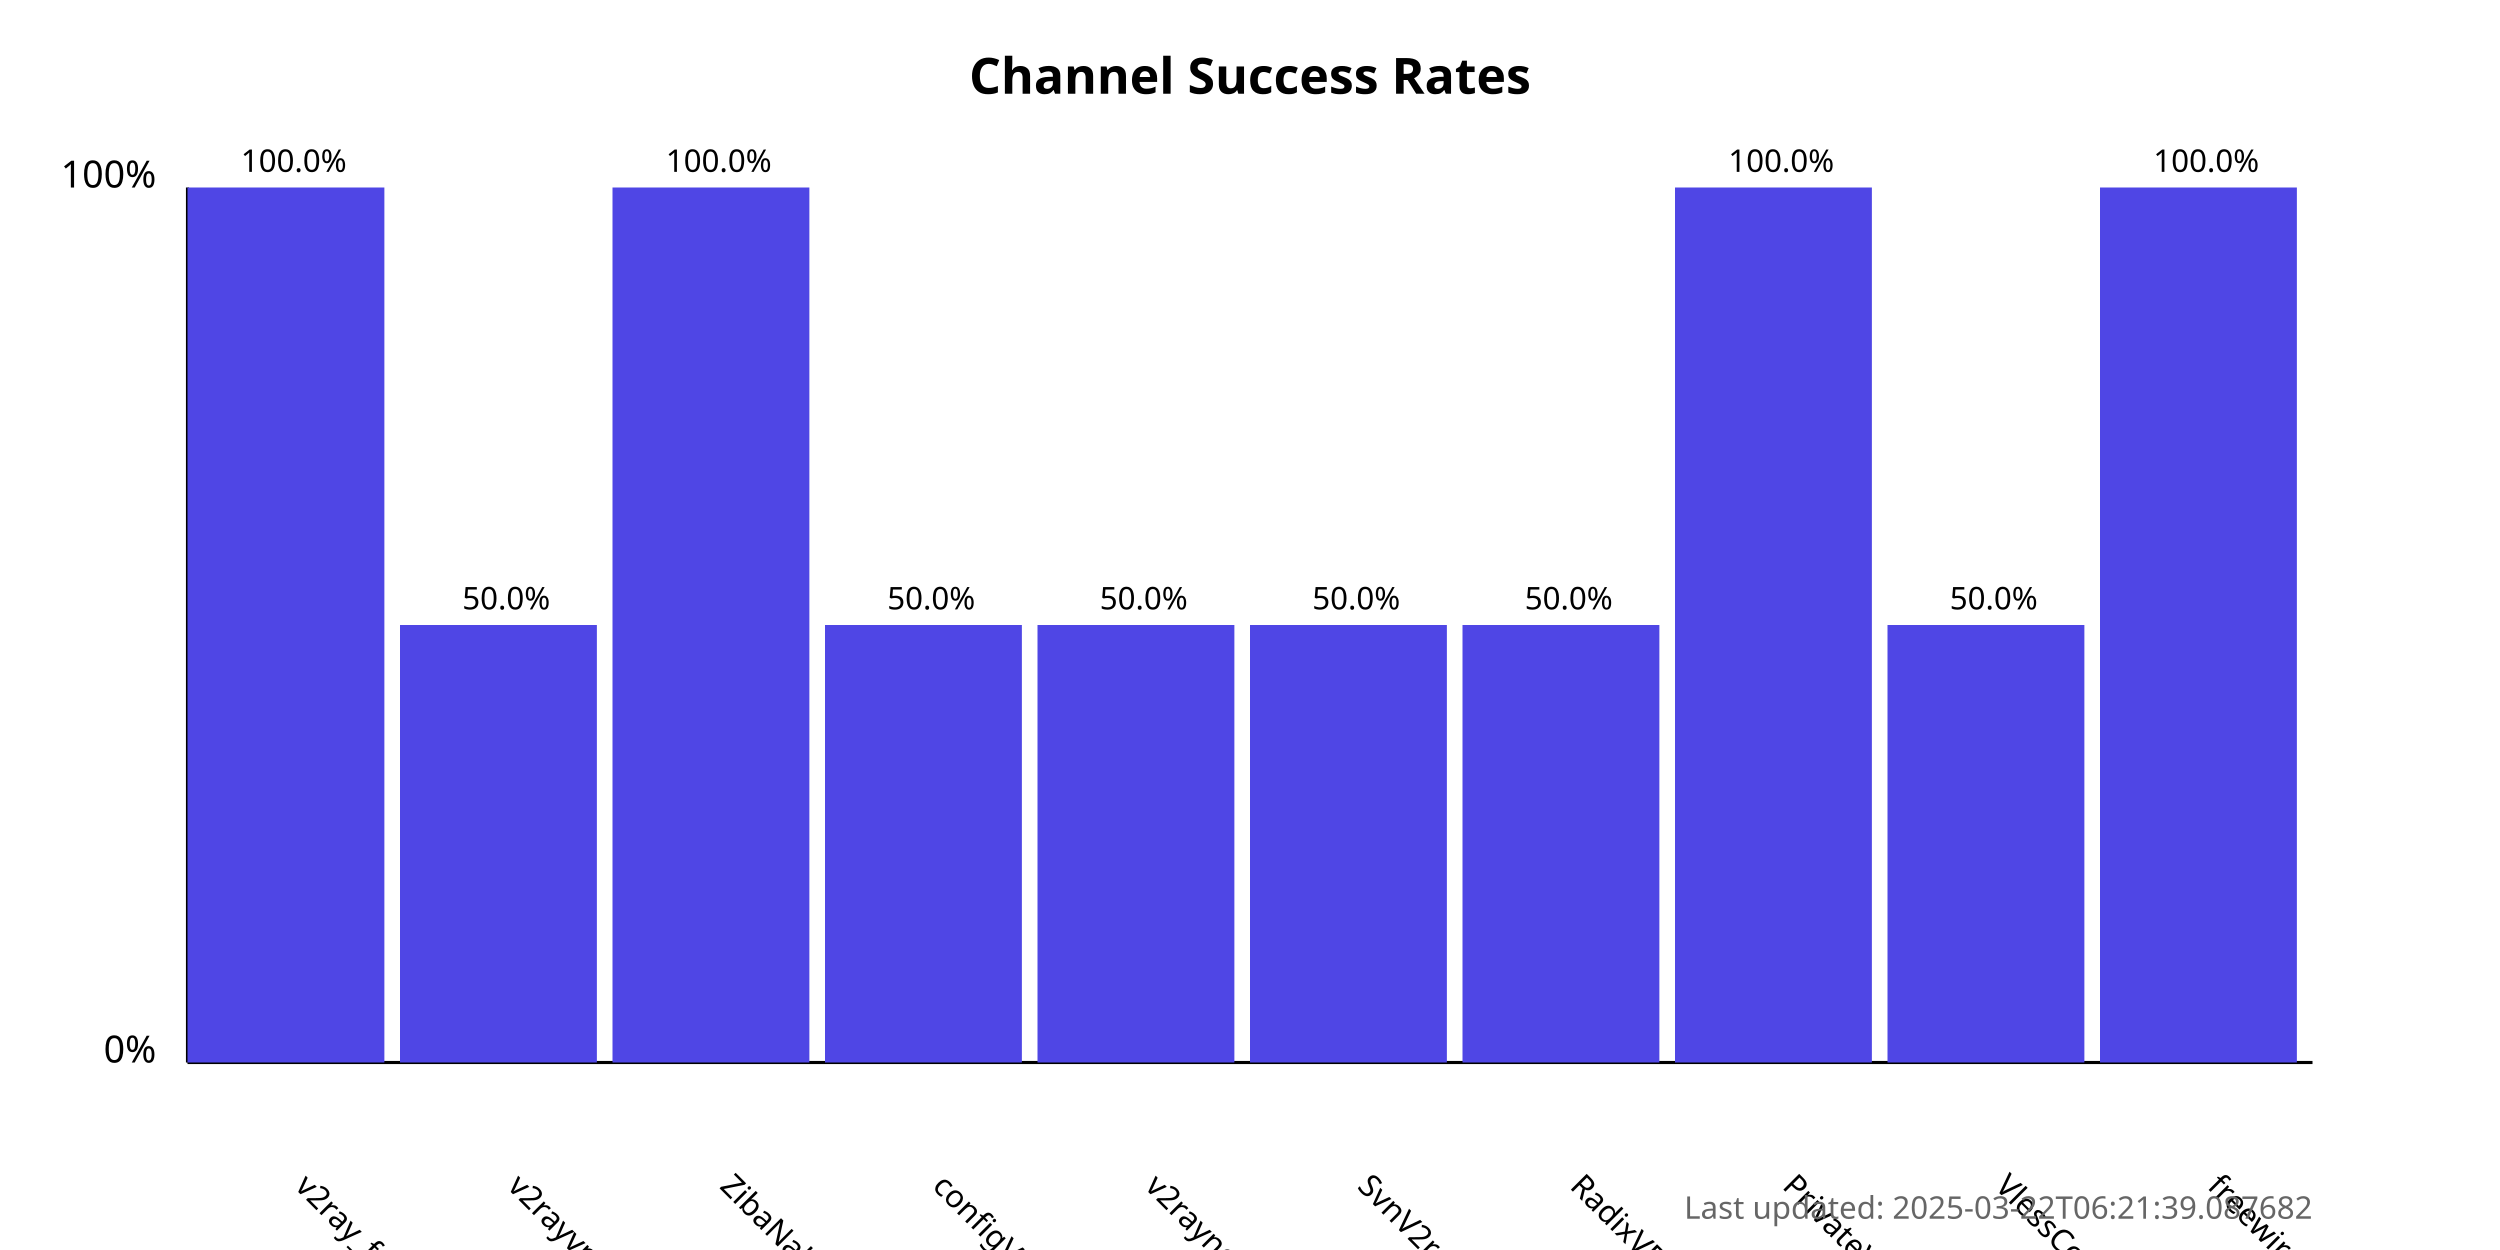
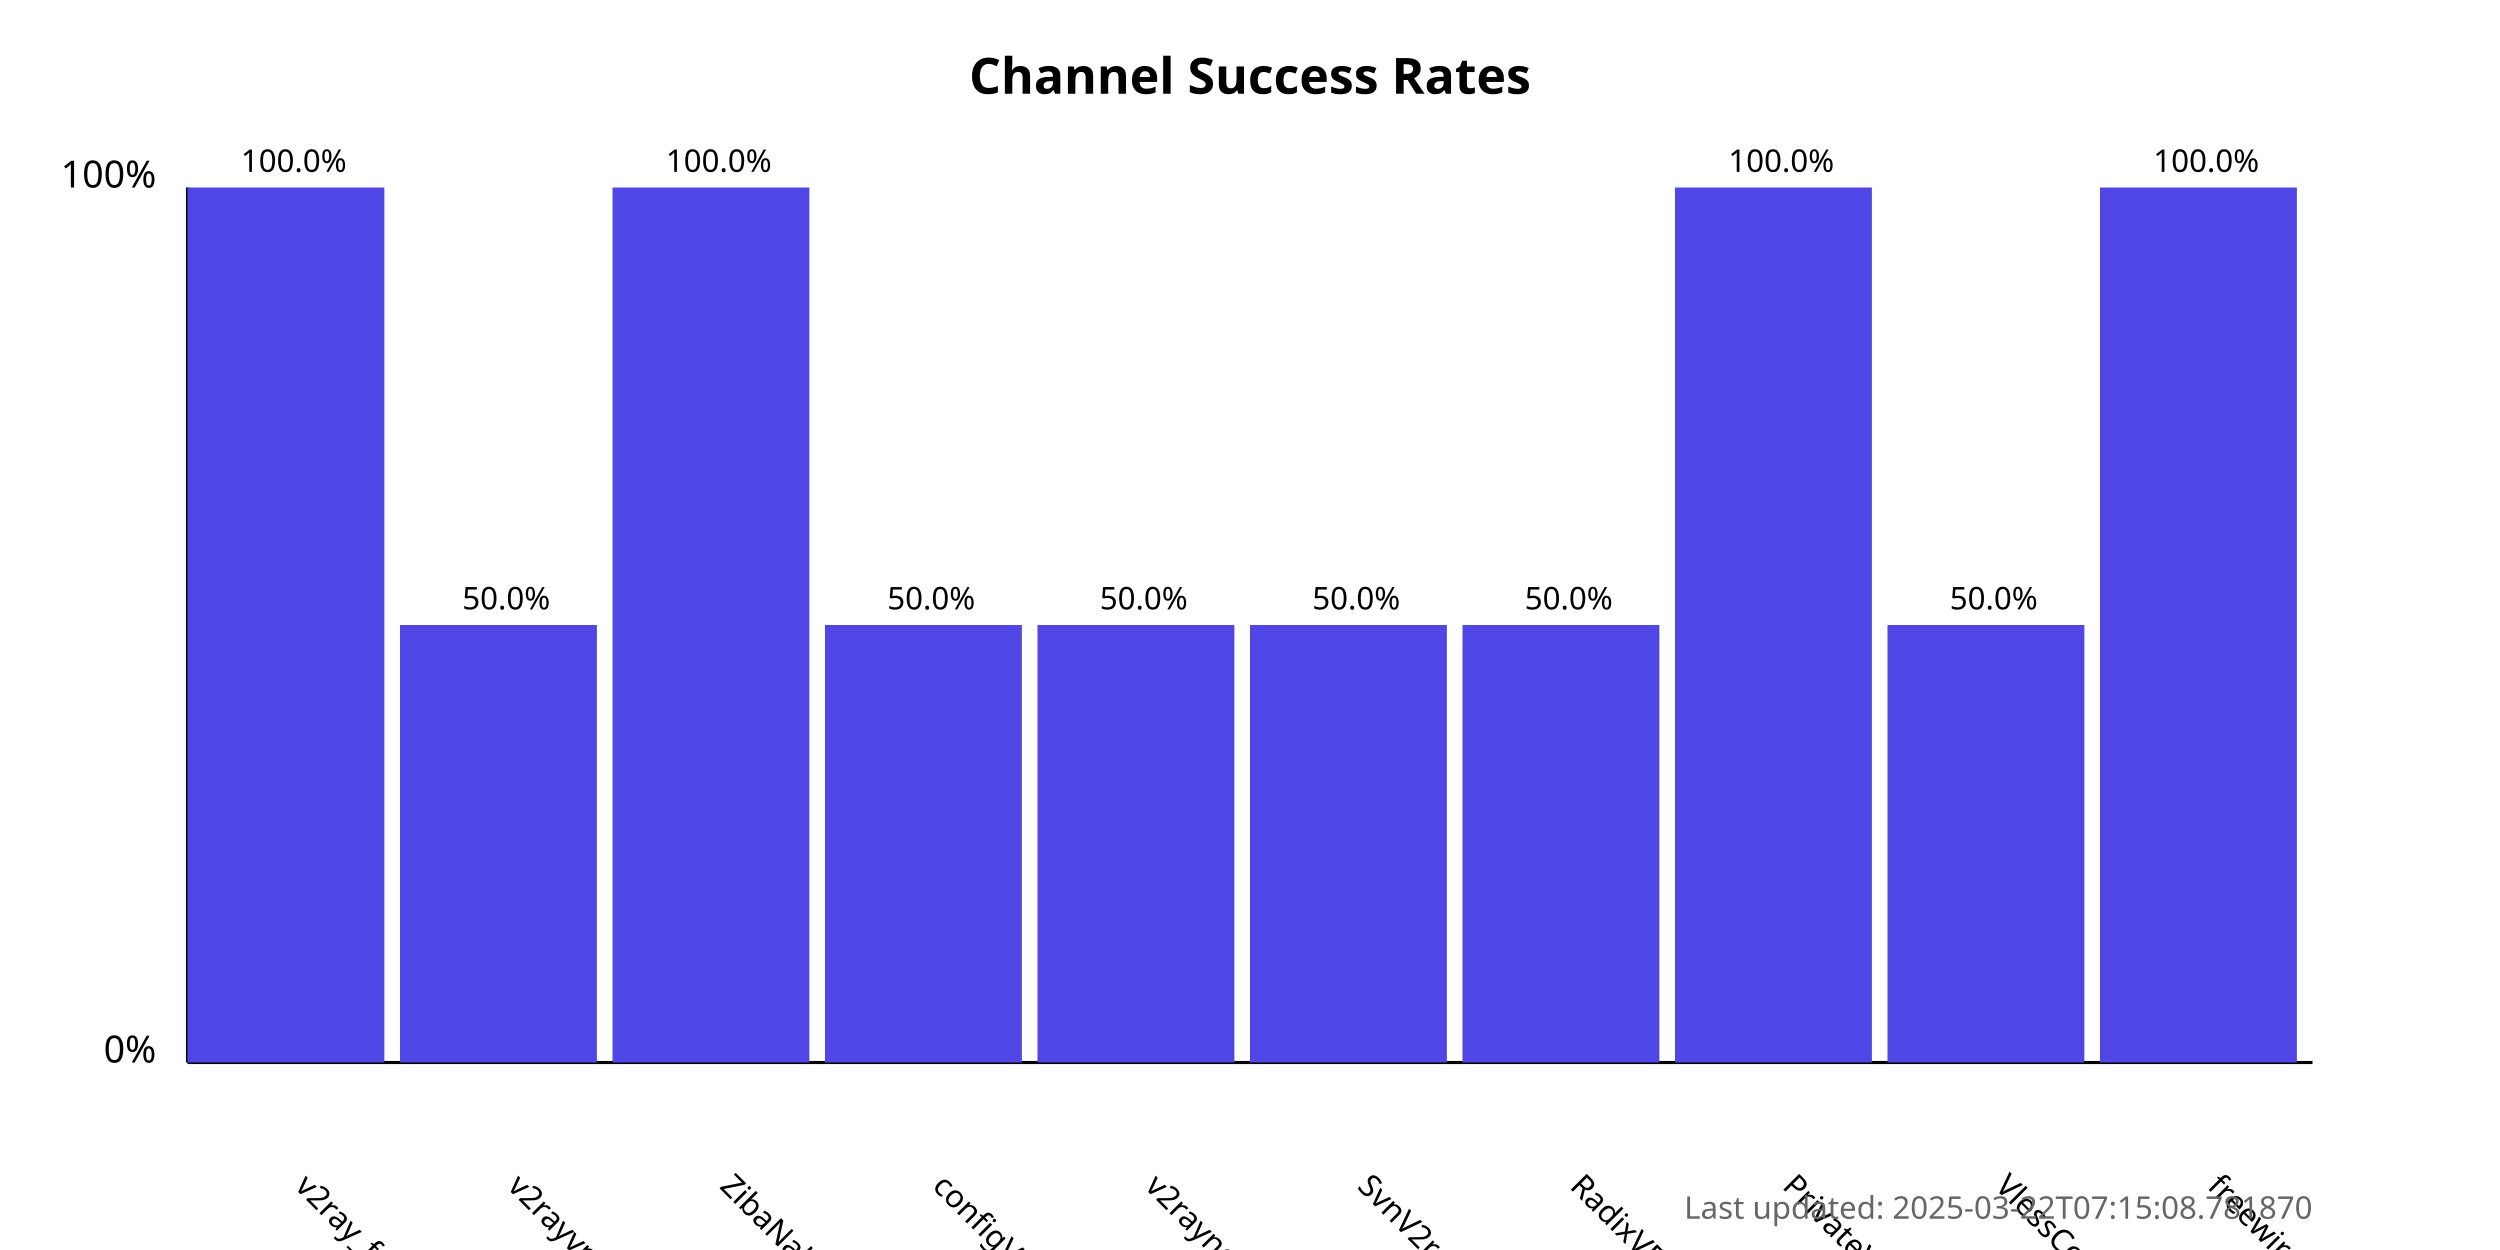
<svg xmlns="http://www.w3.org/2000/svg" width="800" height="400">
  <style>
            .chart-title { font: bold 16px sans-serif; }
            .axis-label { font: 12px sans-serif; }
            .tick-label { font: 10px sans-serif; }
            .bar { fill: #4f46e5; }
            .bar:hover { fill: #6366f1; }
            .timestamp { font: 10px sans-serif; fill: #666; }
        </style>
  <text x="400.0" y="30" text-anchor="middle" class="chart-title">
            Channel Success Rates
        </text>
  <line x1="60" y1="340" x2="60" y2="60" stroke="black" stroke-width="1" />
  <line x1="60" y1="340" x2="740" y2="340" stroke="black" stroke-width="1" />
  <text x="50" y="340" text-anchor="end" class="axis-label">0%</text>
  <text x="50" y="60" text-anchor="end" class="axis-label">100%</text>
  <g>
    <rect x="60" y="60.0" width="63.0" height="280.0" class="bar" />
    <text x="94.0" y="380" transform="rotate(45, 94.0, 380)" text-anchor="start" class="tick-label">
                v2ray_free_conf
            </text>
    <text x="94.0" y="55.0" text-anchor="middle" class="tick-label">
                100.0%
            </text>
  </g>
  <g>
    <rect x="128.0" y="200.0" width="63.0" height="140.0" class="bar" />
    <text x="162.0" y="380" transform="rotate(45, 162.0, 380)" text-anchor="start" class="tick-label">
                v2rayvpno
            </text>
    <text x="162.0" y="195.0" text-anchor="middle" class="tick-label">
                50.0%
            </text>
  </g>
  <g>
    <rect x="196.0" y="60.0" width="63.0" height="280.0" class="bar" />
    <text x="230.0" y="380" transform="rotate(45, 230.0, 380)" text-anchor="start" class="tick-label">
                ZibaNabz
            </text>
    <text x="230.0" y="55.0" text-anchor="middle" class="tick-label">
                100.0%
            </text>
  </g>
  <g>
    <rect x="264.0" y="200.0" width="63.0" height="140.0" class="bar" />
    <text x="298.0" y="380" transform="rotate(45, 298.0, 380)" text-anchor="start" class="tick-label">
                configV2rayForFree
            </text>
    <text x="298.0" y="195.0" text-anchor="middle" class="tick-label">
                50.0%
            </text>
  </g>
  <g>
    <rect x="332.0" y="200.0" width="63.0" height="140.0" class="bar" />
    <text x="366.0" y="380" transform="rotate(45, 366.0, 380)" text-anchor="start" class="tick-label">
                v2rayngvpn
            </text>
    <text x="366.0" y="195.0" text-anchor="middle" class="tick-label">
                50.0%
            </text>
  </g>
  <g>
    <rect x="400.0" y="200.0" width="63.0" height="140.0" class="bar" />
    <text x="434.0" y="380" transform="rotate(45, 434.0, 380)" text-anchor="start" class="tick-label">
                SvnV2ray
            </text>
    <text x="434.0" y="195.0" text-anchor="middle" class="tick-label">
                50.0%
            </text>
  </g>
  <g>
    <rect x="468.0" y="200.0" width="63.0" height="140.0" class="bar" />
    <text x="502.0" y="380" transform="rotate(45, 502.0, 380)" text-anchor="start" class="tick-label">
                RadixVPN
            </text>
    <text x="502.0" y="195.0" text-anchor="middle" class="tick-label">
                50.0%
            </text>
  </g>
  <g>
    <rect x="536.0" y="60.0" width="63.0" height="280.0" class="bar" />
    <text x="570.0" y="380" transform="rotate(45, 570.0, 380)" text-anchor="start" class="tick-label">
                PrivateVPNs
            </text>
    <text x="570.0" y="55.0" text-anchor="middle" class="tick-label">
                100.0%
            </text>
  </g>
  <g>
    <rect x="604.0" y="200.0" width="63.0" height="140.0" class="bar" />
    <text x="638.0" y="380" transform="rotate(45, 638.0, 380)" text-anchor="start" class="tick-label">
                VlessConfig
            </text>
    <text x="638.0" y="195.0" text-anchor="middle" class="tick-label">
                50.0%
            </text>
  </g>
  <g>
    <rect x="672.0" y="60.0" width="63.0" height="280.0" class="bar" />
    <text x="706.0" y="380" transform="rotate(45, 706.0, 380)" text-anchor="start" class="tick-label">
                freewireguard
            </text>
    <text x="706.0" y="55.0" text-anchor="middle" class="tick-label">
                100.0%
            </text>
  </g>
  <text x="740" y="390" text-anchor="end" class="timestamp">
-             Last updated: 2025-03-22T06:21:39.087682
+             Last updated: 2025-03-22T07:15:08.781870
        </text>
</svg>
